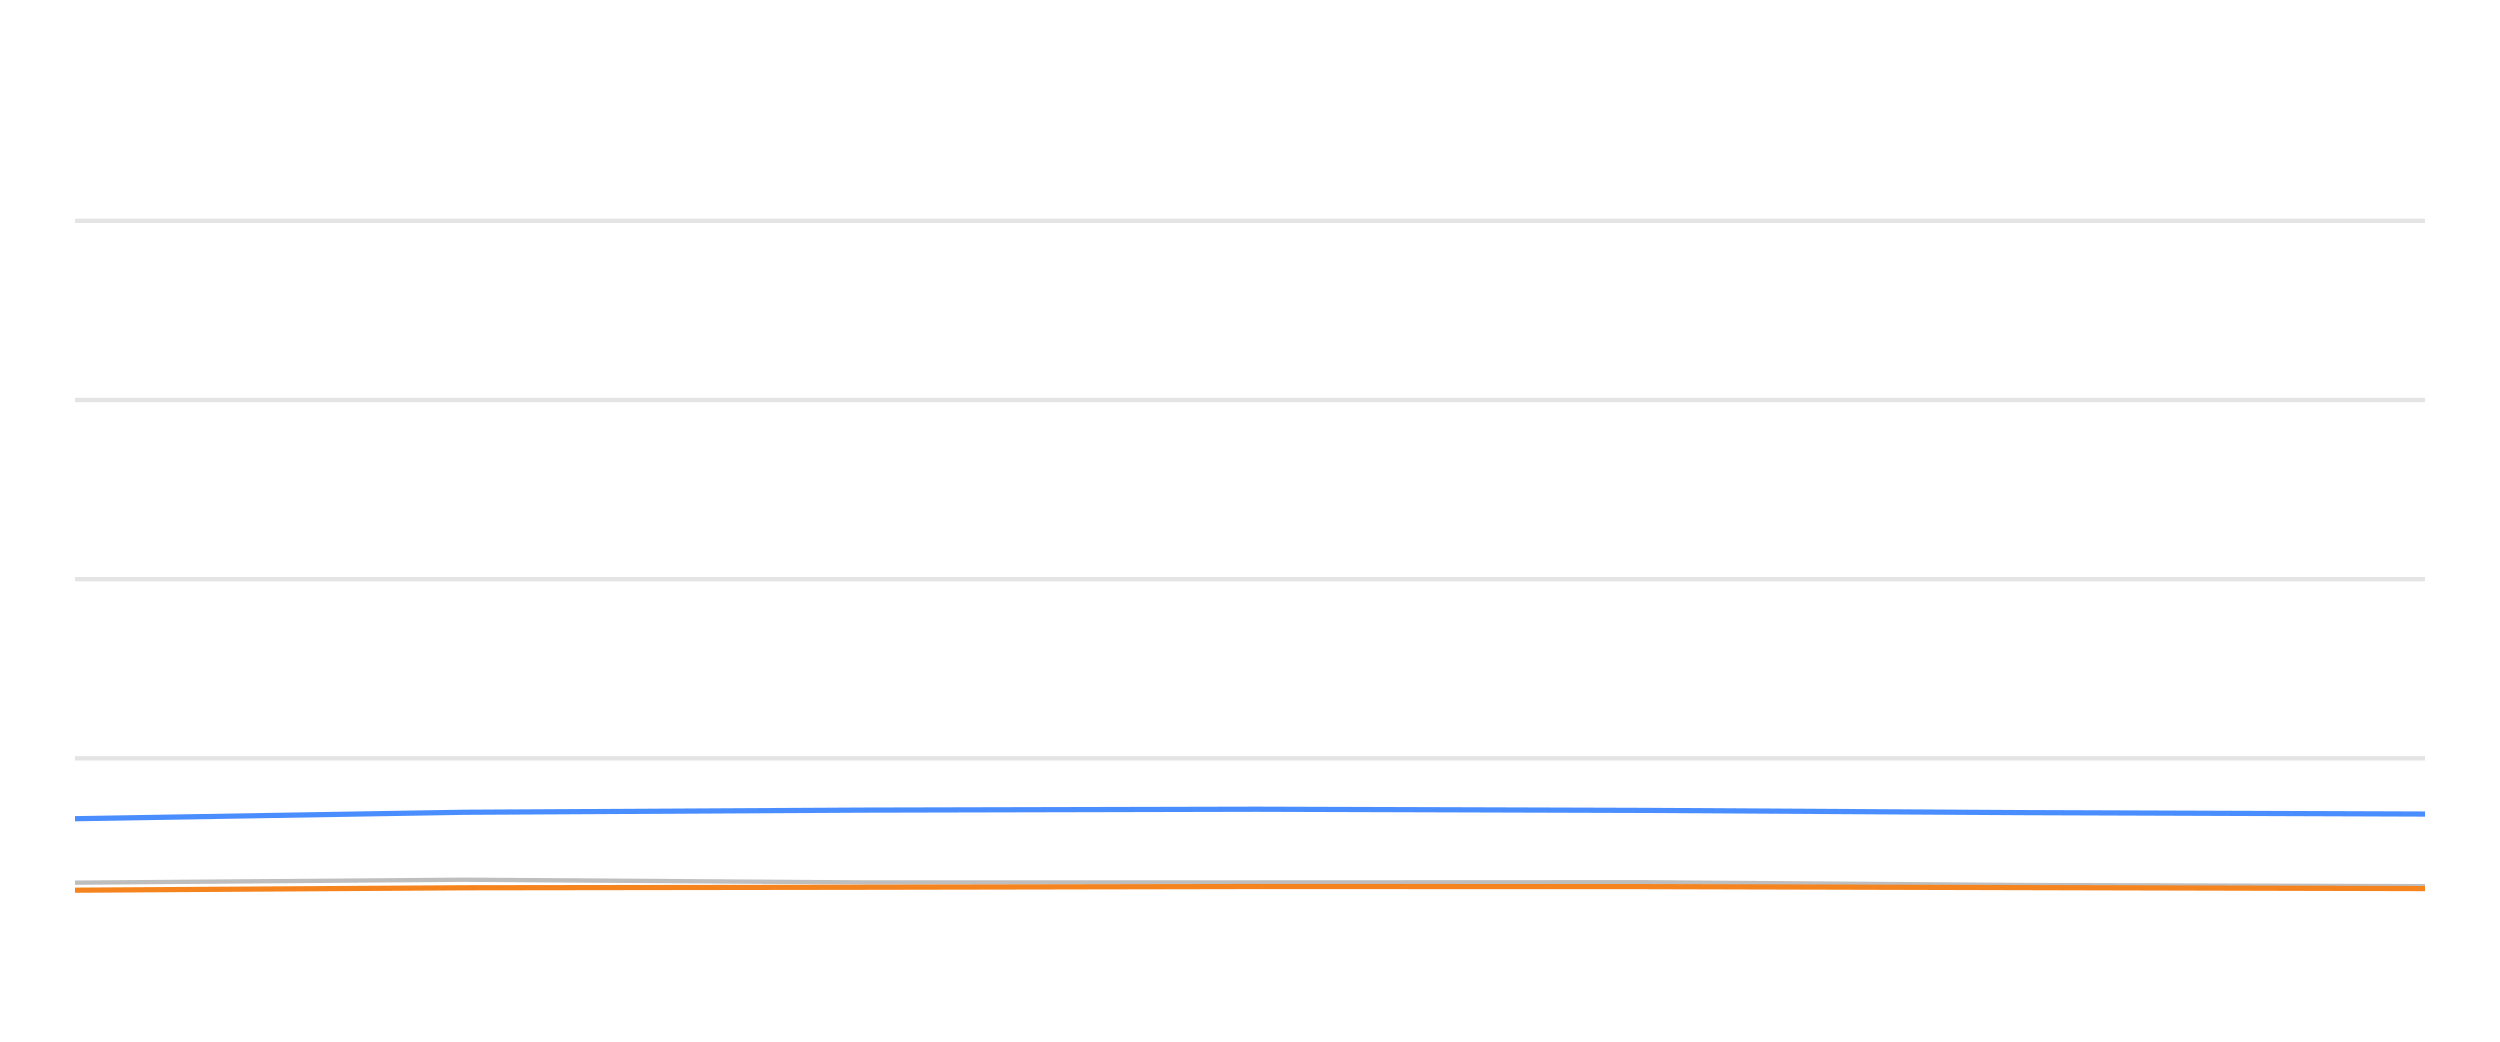
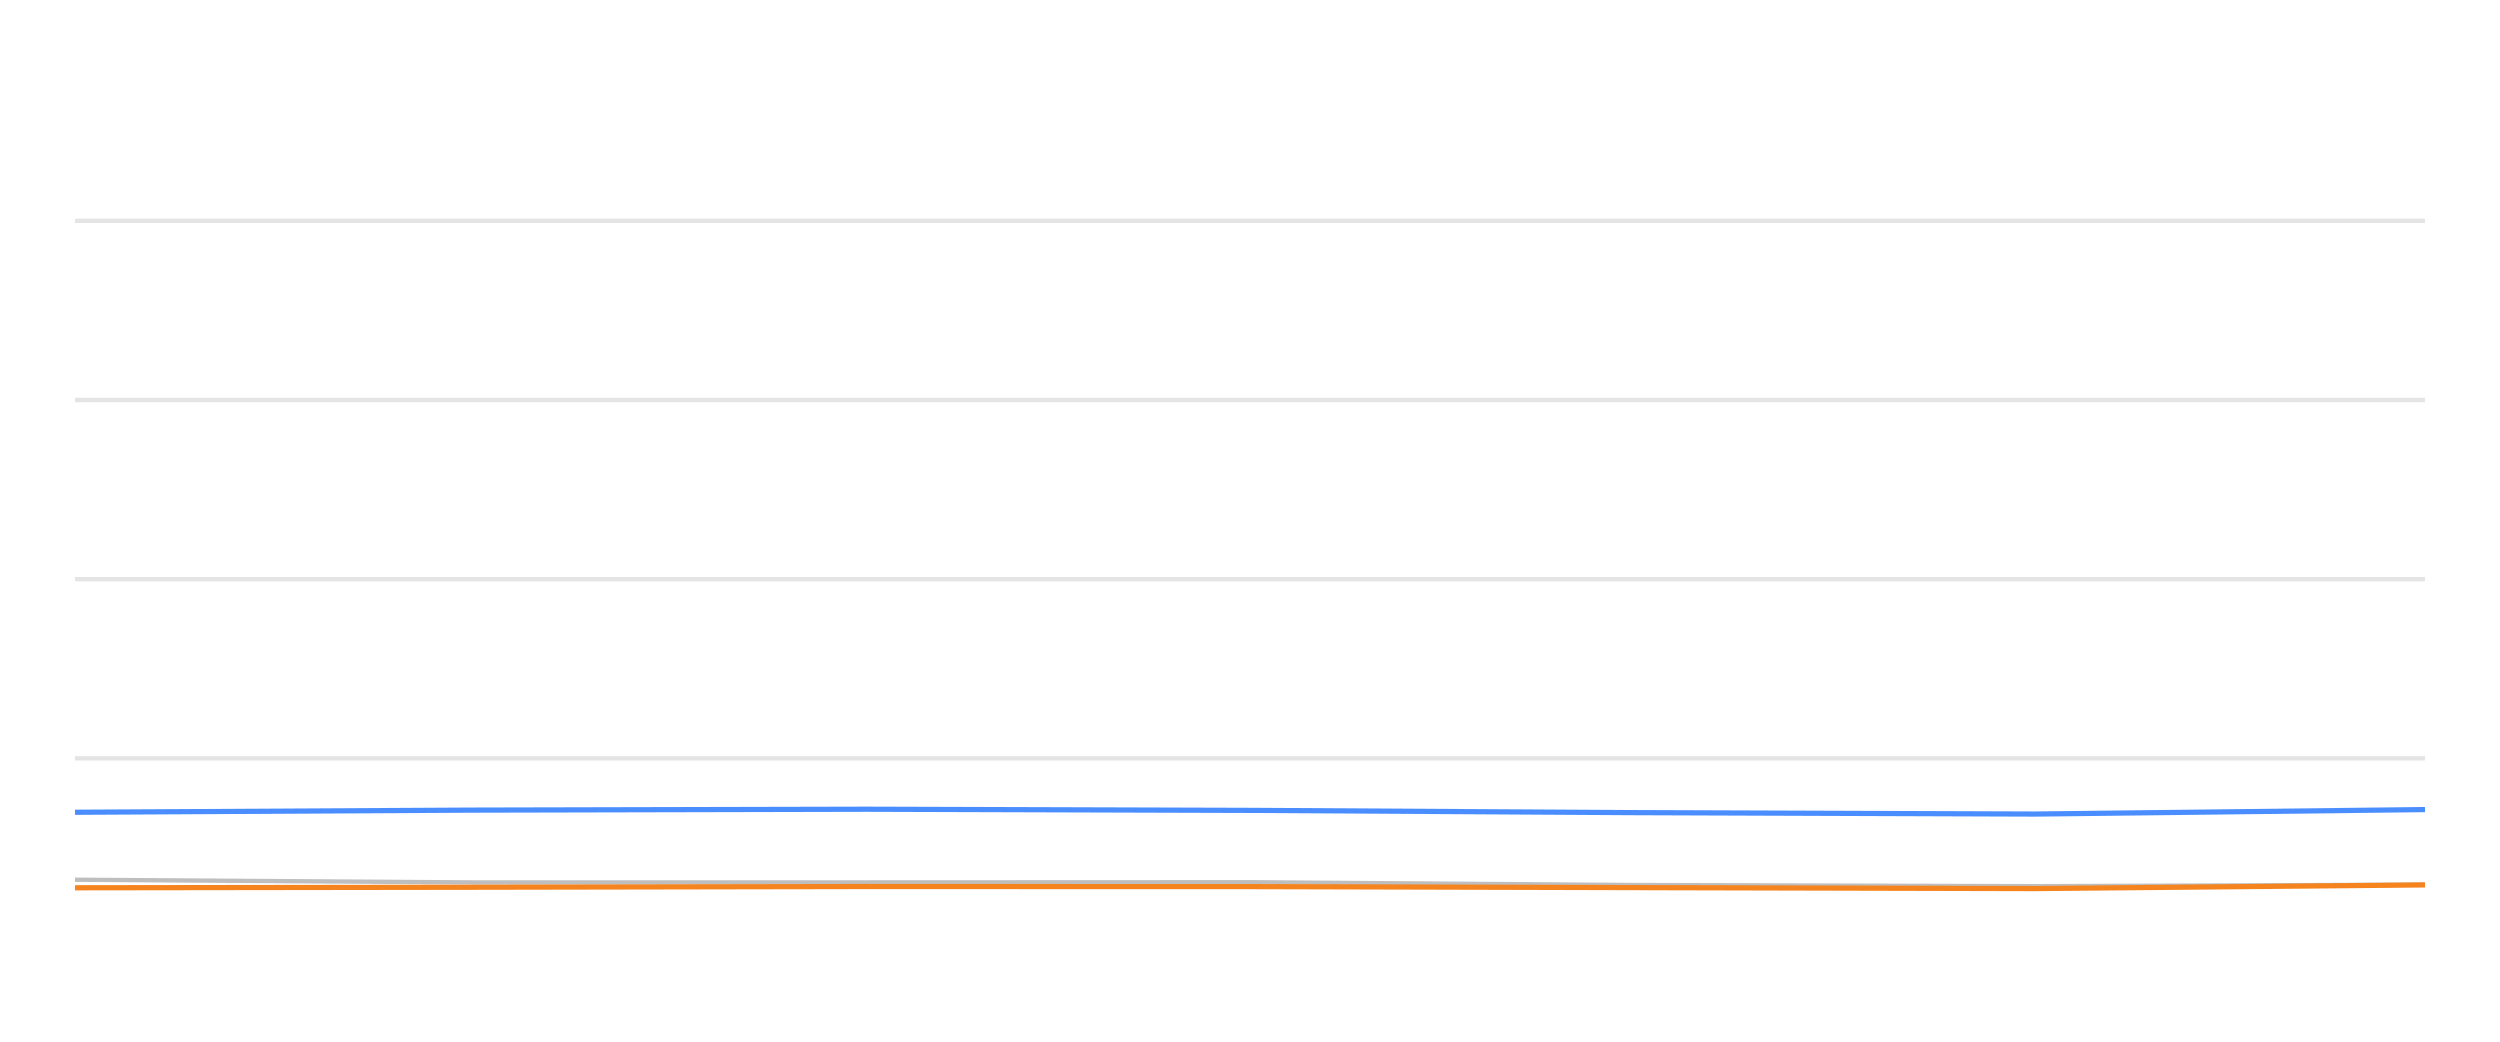
<svg xmlns="http://www.w3.org/2000/svg" width="288pt" height="120pt" viewBox="0 0 288 120" version="1.1">
  <defs>
    <style type="text/css">*{stroke-linejoin: round; stroke-linecap: butt}</style>
  </defs>
  <g id="figure_1">
    <g id="patch_1">
      <path d="M 0 120  L 288 120  L 288 0  L 0 0  L 0 120  z " style="fill: none; opacity: 0" />
    </g>
    <g id="axes_1">
      <g id="patch_2">
        <path d="M 8.64 108  L 279.36 108  L 279.36 4.8  L 8.64 4.8  L 8.64 108  z " style="fill: none" />
      </g>
      <g id="matplotlib.axis_1" />
      <g id="matplotlib.axis_2" />
      <g id="line2d_1">
-         <path d="M 8.64 87.36  L 279.36 87.36  " clip-path="url(#pabc5b57080)" style="fill: none; stroke: #b2b2b2; stroke-opacity: 0.35; stroke-width: 0.5; stroke-linecap: square" />
+         <path d="M 8.64 87.36  L 279.36 87.36  " clip-path="url(#pae03a5b2aa)" style="fill: none; stroke: #b2b2b2; stroke-opacity: 0.35; stroke-width: 0.5; stroke-linecap: square" />
      </g>
      <g id="line2d_2">
-         <path d="M 8.64 66.72  L 279.36 66.72  " clip-path="url(#pabc5b57080)" style="fill: none; stroke: #b2b2b2; stroke-opacity: 0.35; stroke-width: 0.5; stroke-linecap: square" />
+         <path d="M 8.64 66.72  L 279.36 66.72  " clip-path="url(#pae03a5b2aa)" style="fill: none; stroke: #b2b2b2; stroke-opacity: 0.35; stroke-width: 0.5; stroke-linecap: square" />
      </g>
      <g id="line2d_3">
-         <path d="M 8.64 46.08  L 279.36 46.08  " clip-path="url(#pabc5b57080)" style="fill: none; stroke: #b2b2b2; stroke-opacity: 0.35; stroke-width: 0.5; stroke-linecap: square" />
+         <path d="M 8.64 46.08  L 279.36 46.08  " clip-path="url(#pae03a5b2aa)" style="fill: none; stroke: #b2b2b2; stroke-opacity: 0.35; stroke-width: 0.5; stroke-linecap: square" />
      </g>
      <g id="line2d_4">
-         <path d="M 8.64 25.44  L 279.36 25.44  " clip-path="url(#pabc5b57080)" style="fill: none; stroke: #b2b2b2; stroke-opacity: 0.35; stroke-width: 0.5; stroke-linecap: square" />
+         <path d="M 8.64 25.44  L 279.36 25.44  " clip-path="url(#pae03a5b2aa)" style="fill: none; stroke: #b2b2b2; stroke-opacity: 0.35; stroke-width: 0.5; stroke-linecap: square" />
      </g>
      <g id="line2d_5">
-         <path d="M 8.64 101.684  L 53.505 101.344  L 99.223 101.653  L 144.718 101.653  L 189.101 101.633  L 232.935 101.952  L 279.36 102.087  " clip-path="url(#pabc5b57080)" style="fill: none; stroke: #bebebe; stroke-width: 0.5; stroke-linecap: round" />
+         <path d="M 8.64 101.344  L 54.343 101.653  L 99.823 101.653  L 144.19 101.633  L 188.01 101.952  L 234.418 102.087  L 279.36 101.911  " clip-path="url(#pae03a5b2aa)" style="fill: none; stroke: #bebebe; stroke-width: 0.5; stroke-linecap: round" />
      </g>
      <g id="line2d_6">
-         <path d="M 8.64 94.316  L 53.505 93.573  L 99.223 93.325  L 144.718 93.222  L 189.101 93.356  L 232.935 93.614  L 279.36 93.779  " clip-path="url(#pabc5b57080)" style="fill: none; stroke: #4a8dff; stroke-width: 0.6" />
+         <path d="M 8.64 93.573  L 54.343 93.325  L 99.823 93.222  L 144.19 93.356  L 188.01 93.614  L 234.418 93.779  L 279.36 93.263  " clip-path="url(#pae03a5b2aa)" style="fill: none; stroke: #4a8dff; stroke-width: 0.6" />
      </g>
      <g id="line2d_7">
-         <path d="M 8.64 102.551  L 53.505 102.272  L 99.223 102.21  L 144.718 102.128  L 189.101 102.138  L 232.935 102.252  L 279.36 102.365  " clip-path="url(#pabc5b57080)" style="fill: none; stroke: #f5841e; stroke-width: 0.6" />
+         <path d="M 8.64 102.272  L 54.343 102.21  L 99.823 102.128  L 144.19 102.138  L 188.01 102.252  L 234.418 102.365  L 279.36 101.942  " clip-path="url(#pae03a5b2aa)" style="fill: none; stroke: #f5841e; stroke-width: 0.6" />
      </g>
    </g>
  </g>
  <defs>
-     <clipPath id="pabc5b57080">
+     <clipPath id="pae03a5b2aa">
      <rect x="8.64" y="4.8" width="270.72" height="103.2" />
    </clipPath>
  </defs>
</svg>
